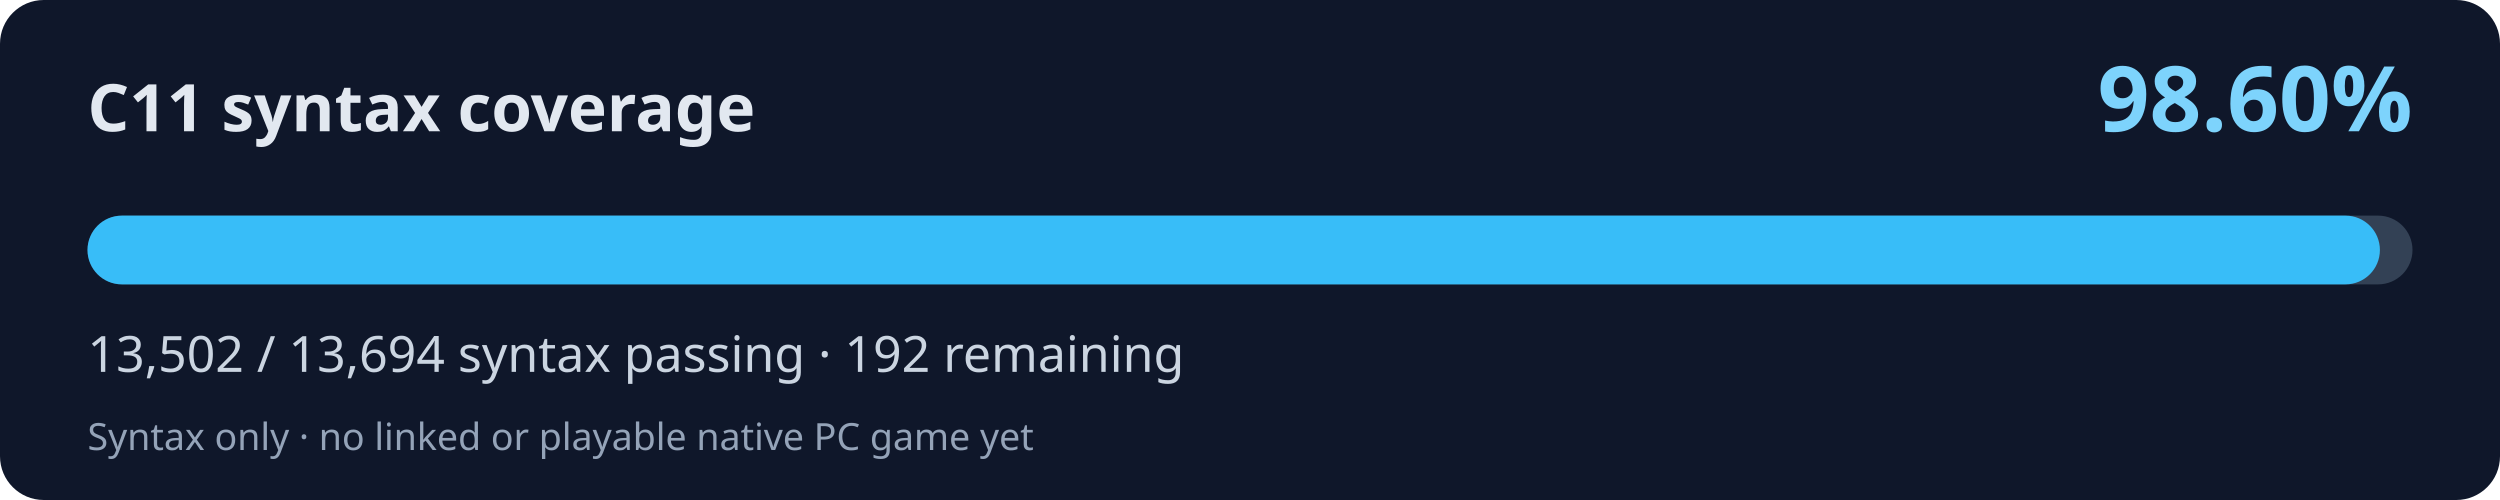
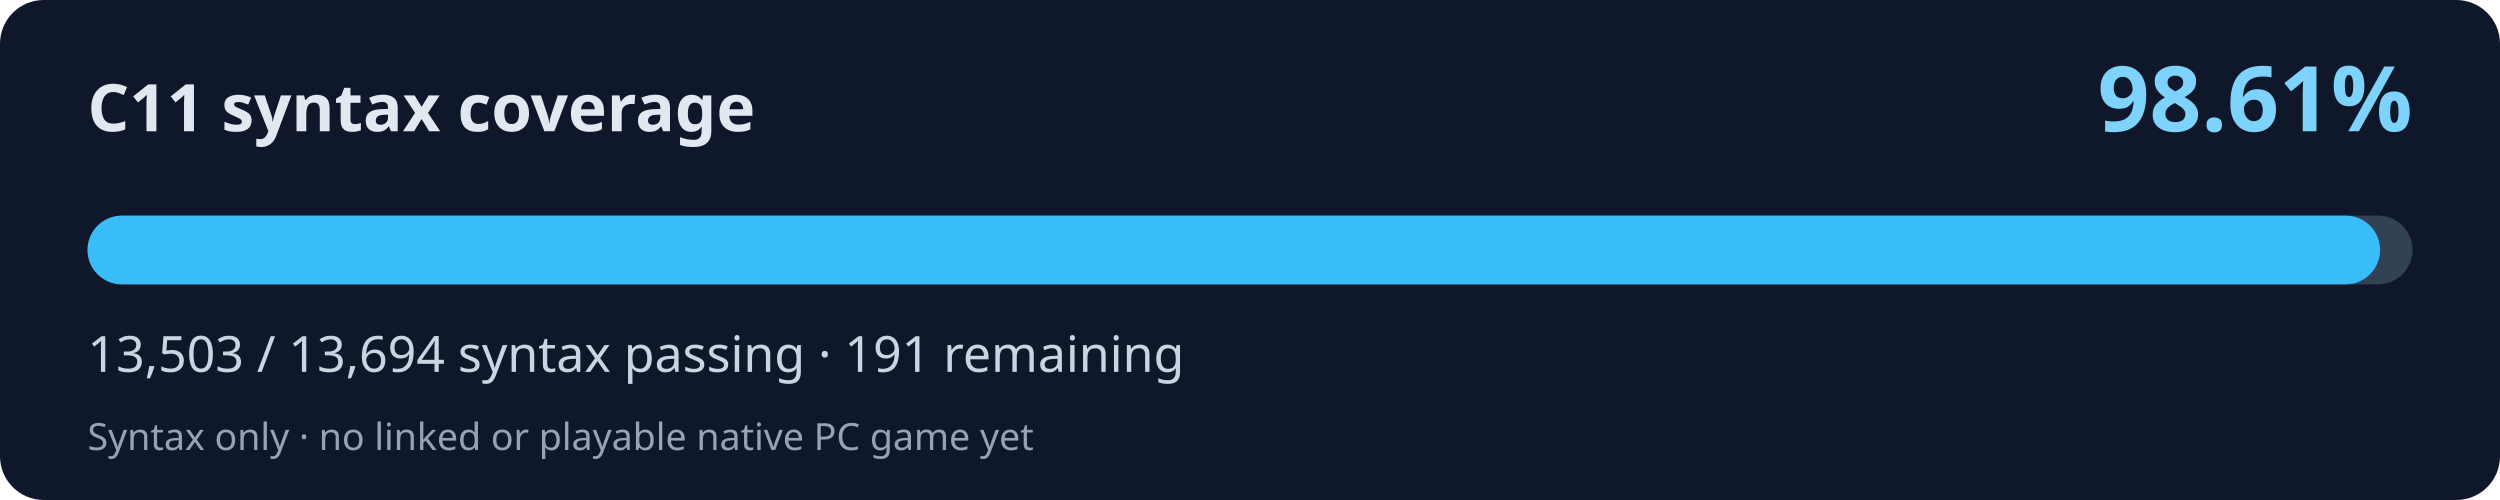
<svg xmlns="http://www.w3.org/2000/svg" width="800" height="160" viewBox="0 0 800 160" role="img" aria-labelledby="title desc">
  <rect width="800" height="160" rx="14" fill="#0f172a" />
  <text x="28" y="42" fill="#e2e8f0" font-family="system-ui,Segoe UI,sans-serif" font-weight="700" font-size="21">C11 syntax coverage</text>
-   <text x="772" y="42" fill="#7dd3fc" font-family="system-ui,Segoe UI,sans-serif" font-weight="700" font-size="29" text-anchor="end">98.60%</text>
+   <text x="772" y="42" fill="#7dd3fc" font-family="system-ui,Segoe UI,sans-serif" font-weight="700" font-size="29" text-anchor="end">98.61%</text>
  <rect x="28" y="69" width="744" height="22" rx="11" fill="#334155" />
-   <rect x="28" y="69" width="733.57" height="22" rx="11" fill="#38bdf8" />
-   <text x="28" y="119" fill="#cbd5e1" font-family="system-ui,Segoe UI,sans-serif" font-size="16">13,502 / 13,694 syntax passing · 192 remaining</text>
+   <rect x="28" y="69" width="733.62" height="22" rx="11" fill="#38bdf8" />
+   <text x="28" y="119" fill="#cbd5e1" font-family="system-ui,Segoe UI,sans-serif" font-size="16">13,503 / 13,694 syntax passing · 191 remaining</text>
  <text x="28" y="144" fill="#94a3b8" font-family="system-ui,Segoe UI,sans-serif" font-size="12">Syntax only · no linked or playable native PC game yet</text>
</svg>
